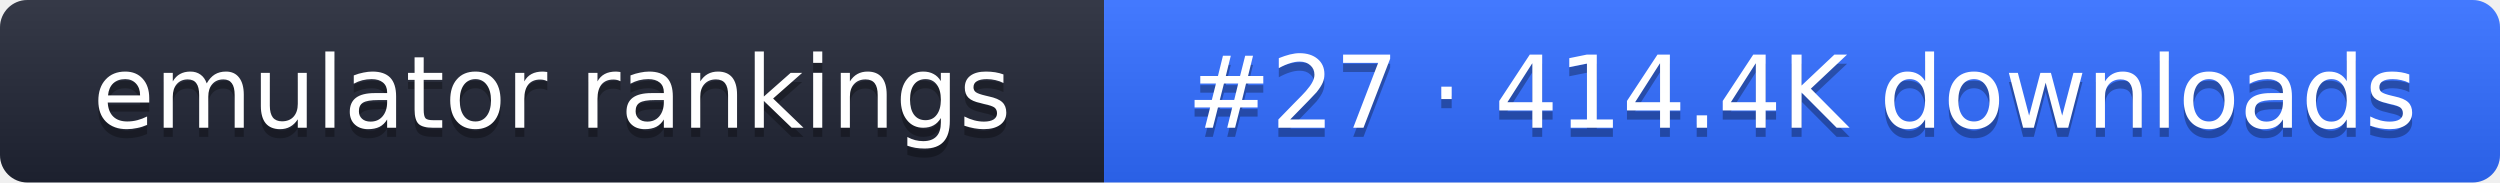
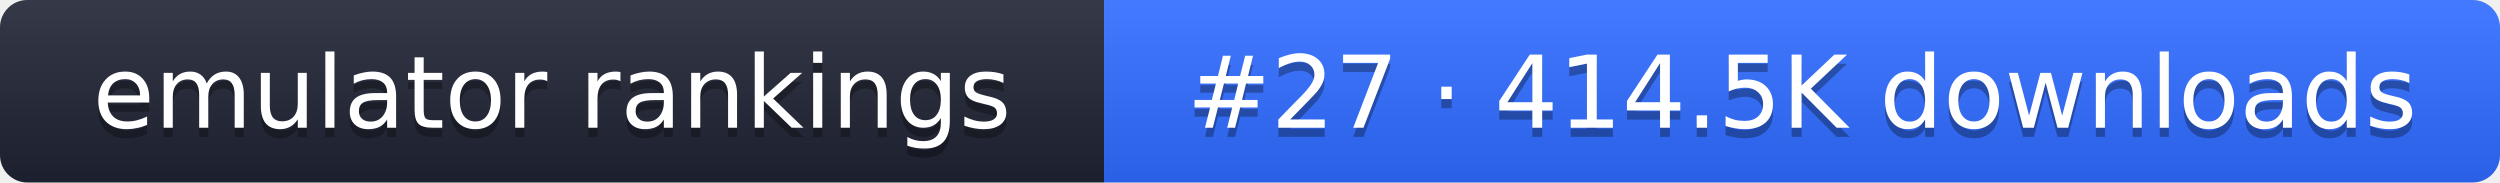
- <svg xmlns="http://www.w3.org/2000/svg" width="274" height="20" role="img" aria-label="emulator rankings: #27 · 414.4K downloads">
+ <svg xmlns="http://www.w3.org/2000/svg" width="274" height="20" role="img" aria-label="emulator rankings: #27 · 414.5K downloads">
  <linearGradient id="g" x2="0" y2="100%">
    <stop offset="0" stop-color="#fff" stop-opacity=".1" />
    <stop offset="1" stop-opacity=".1" />
  </linearGradient>
  <clipPath id="r">
    <rect width="274" height="20" rx="3" fill="#fff" />
  </clipPath>
  <g clip-path="url(#r)">
    <rect width="121" height="20" fill="#1f2433" />
    <rect x="121" width="153" height="20" fill="#2f6bff" />
    <rect width="274" height="20" fill="url(#g)" />
  </g>
  <g fill="#fff" text-anchor="middle" font-family="Verdana,DejaVu Sans,sans-serif" font-size="11">
    <text x="60.5" y="15" fill="#010101" fill-opacity=".3">emulator rankings</text>
    <text x="60.5" y="14">emulator rankings</text>
-     <text x="197.5" y="15" fill="#010101" fill-opacity=".3">#27 · 414.4K downloads</text>
-     <text x="197.5" y="14">#27 · 414.4K downloads</text>
+     <text x="197.5" y="15" fill="#010101" fill-opacity=".3">#27 · 414.5K downloads</text>
+     <text x="197.5" y="14">#27 · 414.5K downloads</text>
  </g>
</svg>
